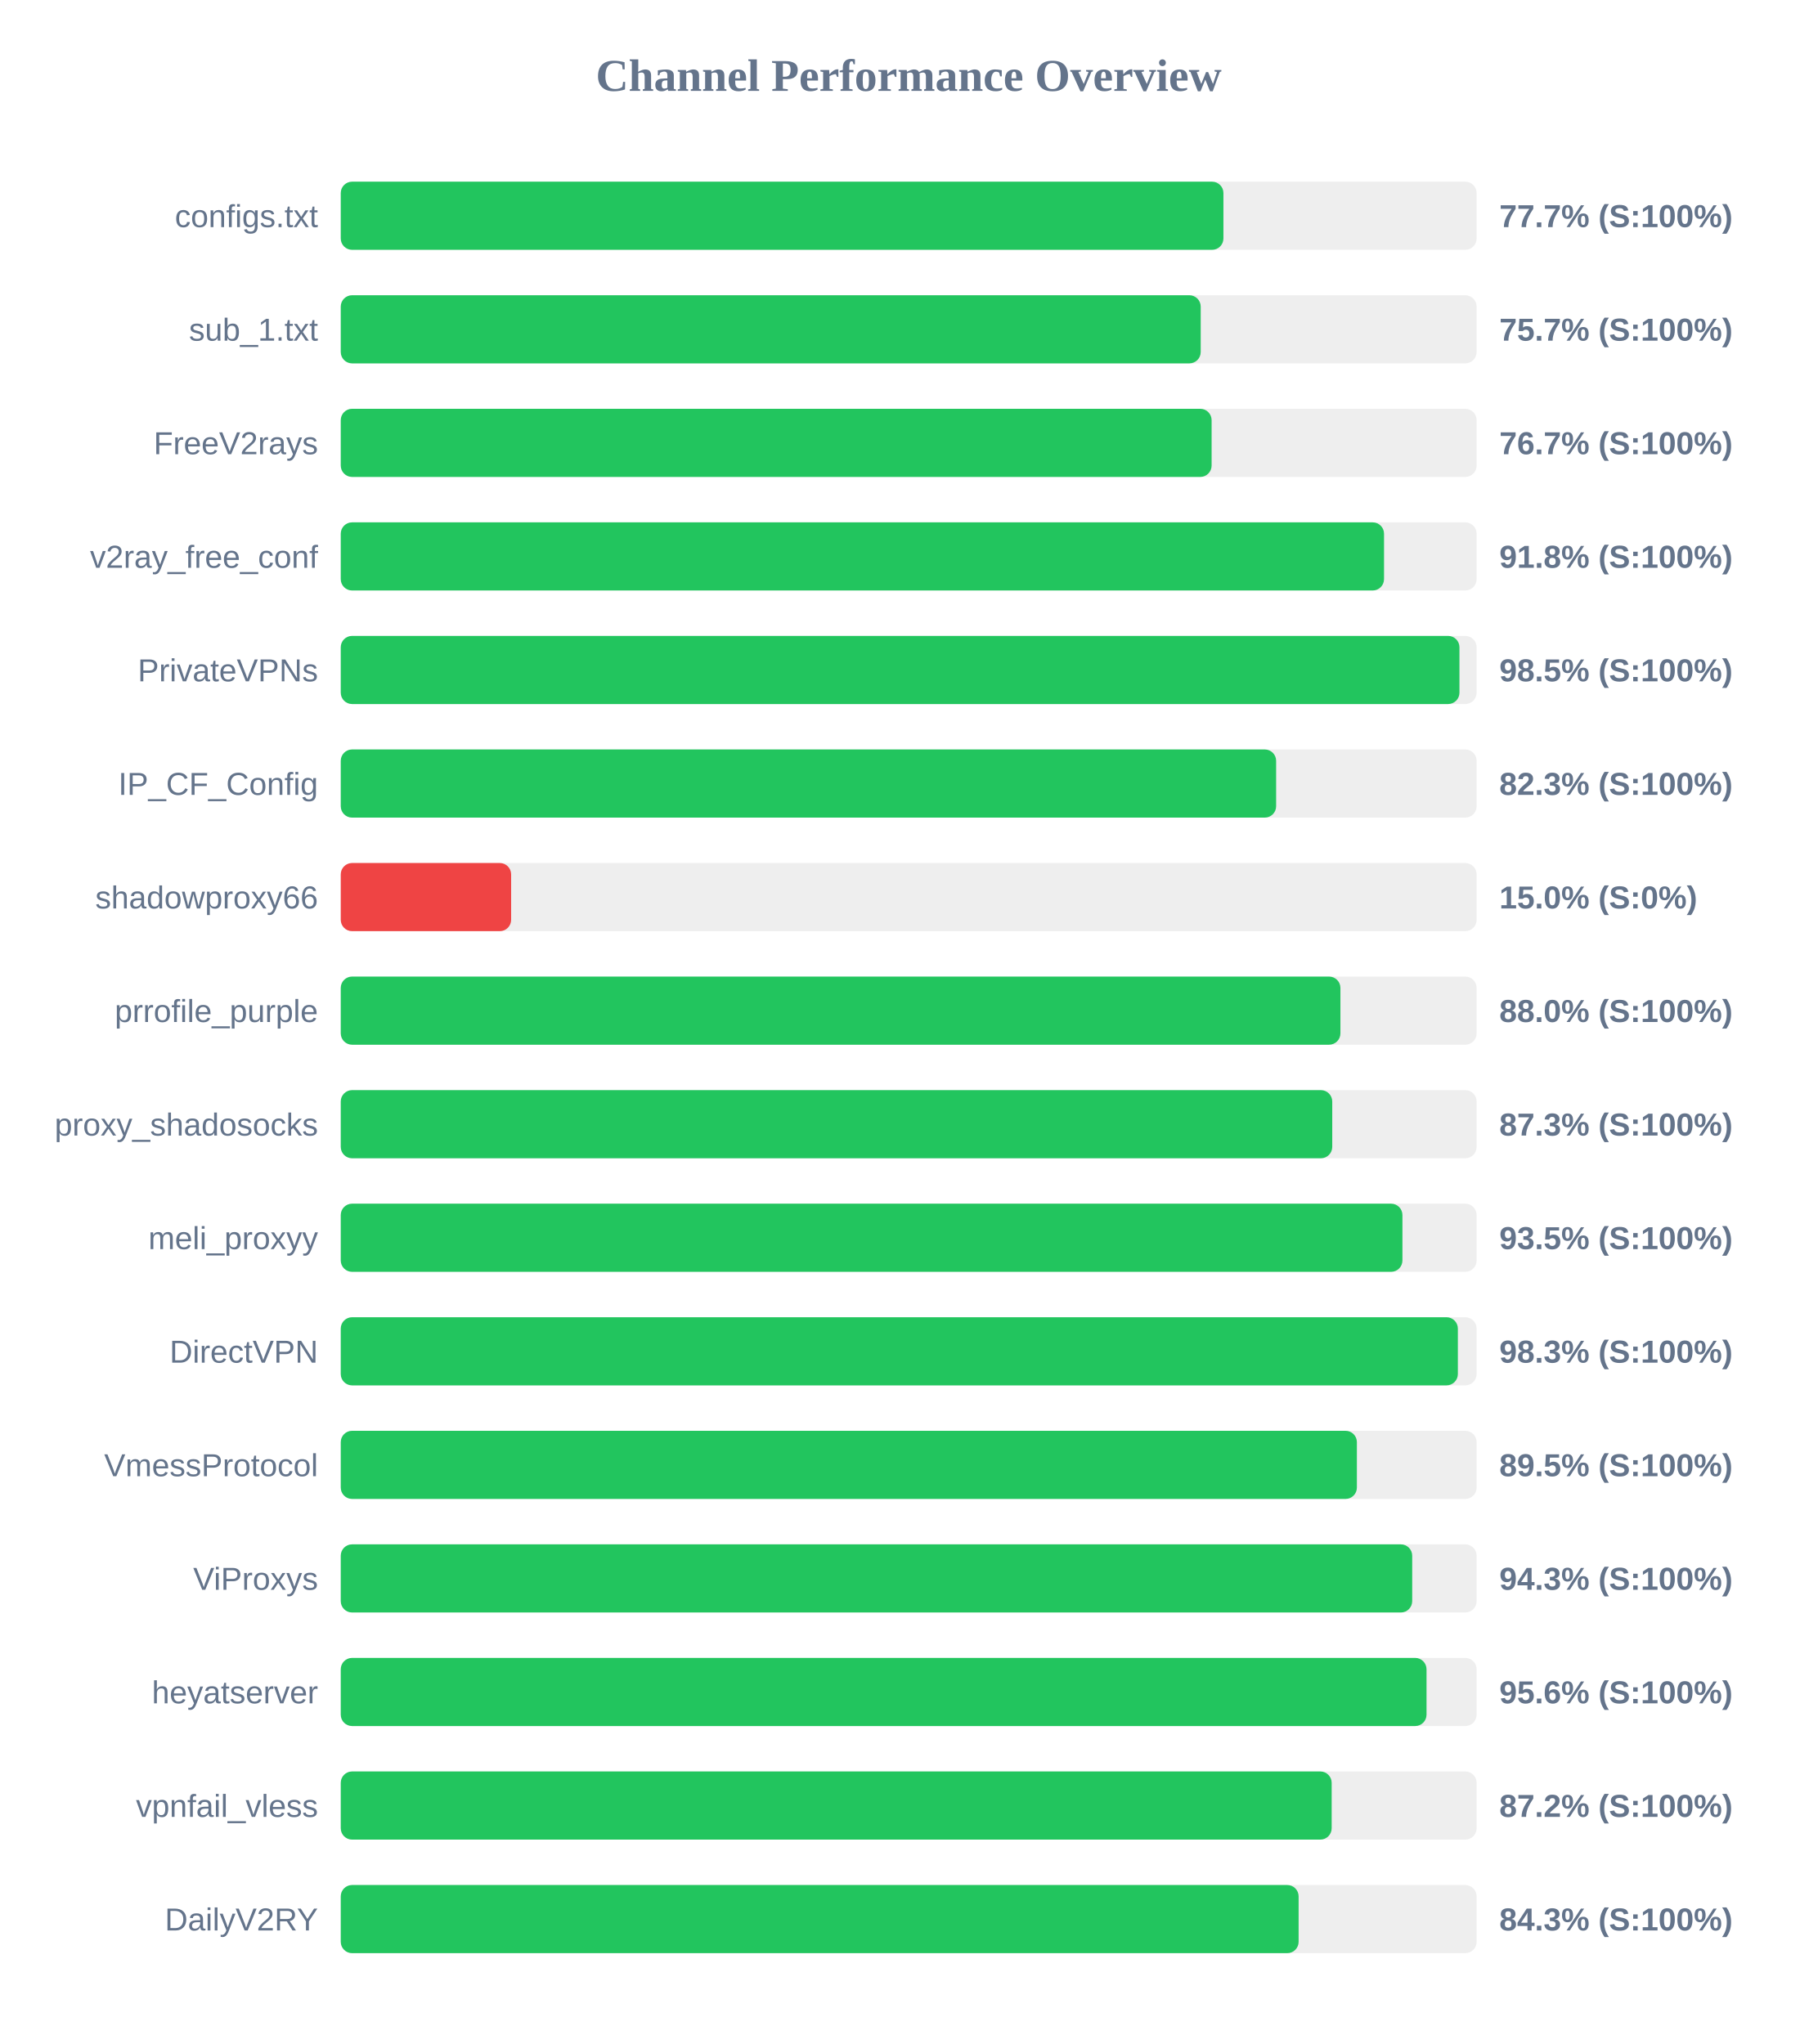
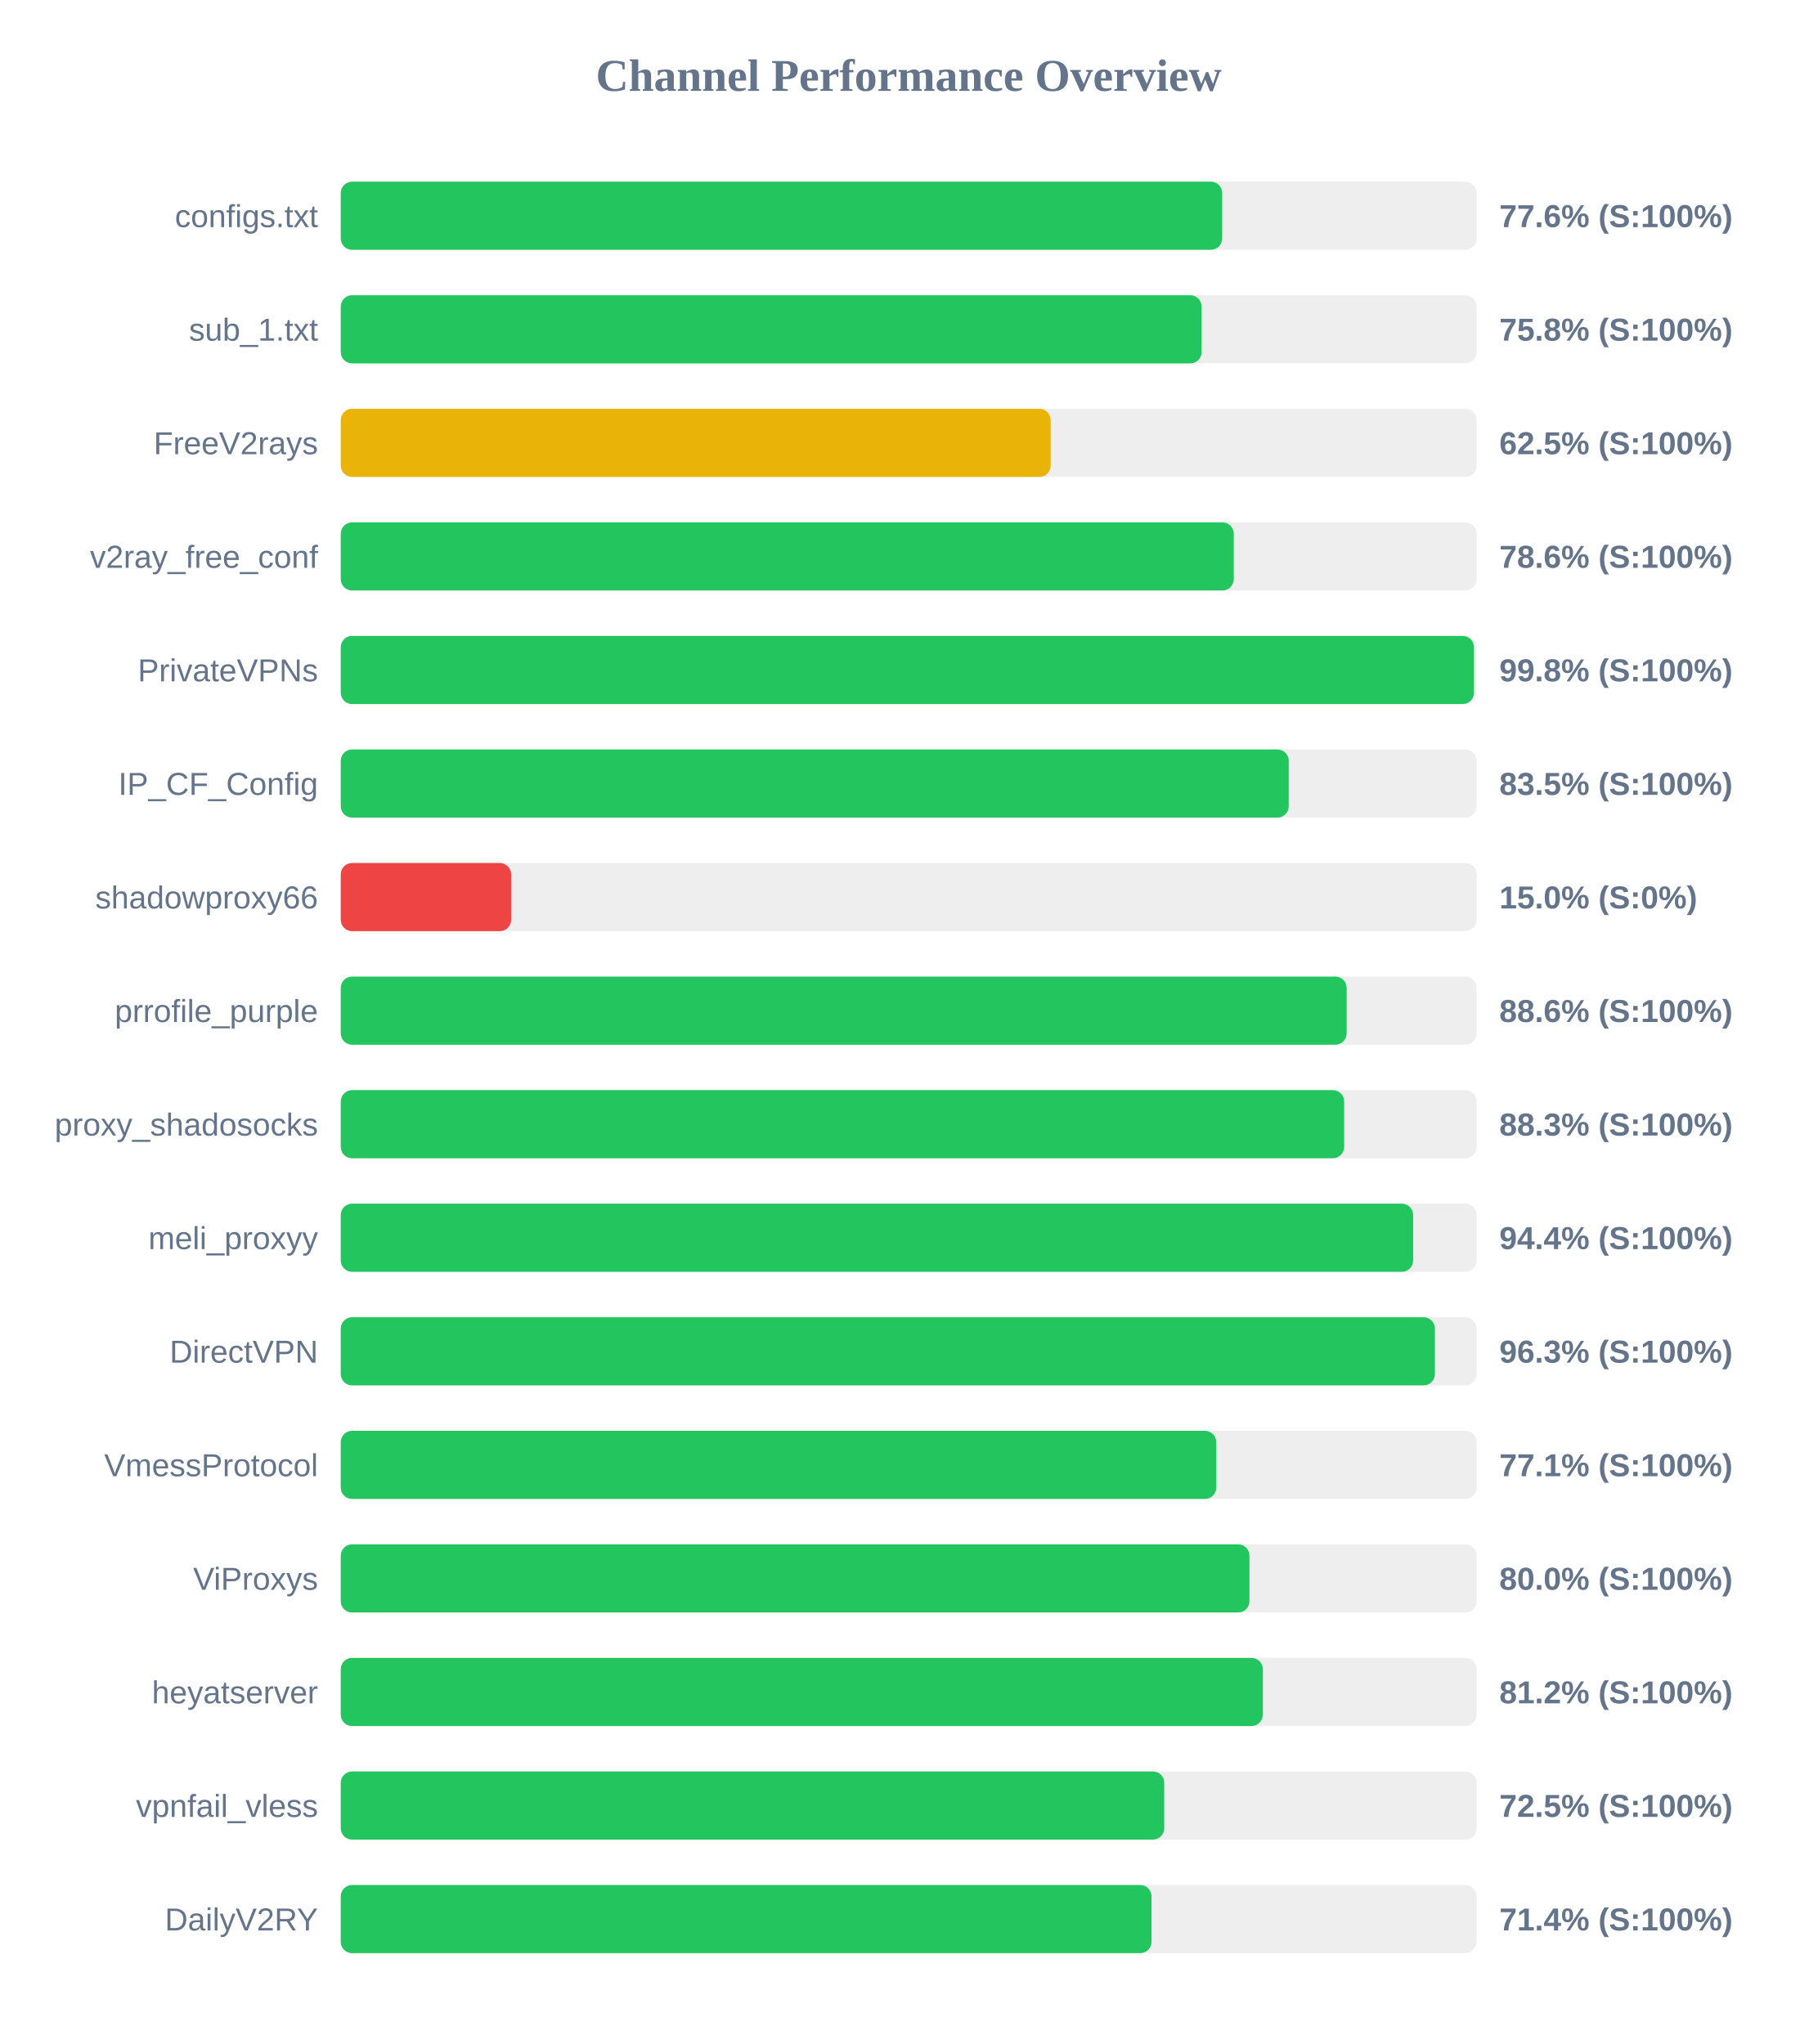
<svg xmlns="http://www.w3.org/2000/svg" width="800" height="900" version="1.1">
  <style>
        .row { font: 14px Arial; fill: #64748b; }
        .score { font: bold 14px Arial; fill: #64748b; }
    </style>
  <text x="400" y="40" text-anchor="middle" font-size="20px" font-weight="bold" fill="#64748b">Channel Performance Overview</text>
  <rect x="150" y="80" width="500" height="30" fill="#eee" rx="5" />
-   <rect x="150" y="80" width="388.55" height="30" fill="#22c55e" rx="5" />
+   <rect x="150" y="80" width="388.0" height="30" fill="#22c55e" rx="5" />
  <text x="140" y="100" text-anchor="end" class="row">configs.txt</text>
-   <text x="660" y="100" text-anchor="start" class="score">77.7% (S:100%)</text>
+   <text x="660" y="100" text-anchor="start" class="score">77.6% (S:100%)</text>
  <rect x="150" y="130" width="500" height="30" fill="#eee" rx="5" />
-   <rect x="150" y="130" width="378.55" height="30" fill="#22c55e" rx="5" />
+   <rect x="150" y="130" width="378.95" height="30" fill="#22c55e" rx="5" />
  <text x="140" y="150" text-anchor="end" class="row">sub_1.txt</text>
-   <text x="660" y="150" text-anchor="start" class="score">75.7% (S:100%)</text>
+   <text x="660" y="150" text-anchor="start" class="score">75.8% (S:100%)</text>
  <rect x="150" y="180" width="500" height="30" fill="#eee" rx="5" />
-   <rect x="150" y="180" width="383.35" height="30" fill="#22c55e" rx="5" />
+   <rect x="150" y="180" width="312.5" height="30" fill="#eab308" rx="5" />
  <text x="140" y="200" text-anchor="end" class="row">FreeV2rays</text>
-   <text x="660" y="200" text-anchor="start" class="score">76.7% (S:100%)</text>
+   <text x="660" y="200" text-anchor="start" class="score">62.5% (S:100%)</text>
  <rect x="150" y="230" width="500" height="30" fill="#eee" rx="5" />
-   <rect x="150" y="230" width="459.25" height="30" fill="#22c55e" rx="5" />
+   <rect x="150" y="230" width="393.1" height="30" fill="#22c55e" rx="5" />
  <text x="140" y="250" text-anchor="end" class="row">v2ray_free_conf</text>
-   <text x="660" y="250" text-anchor="start" class="score">91.8% (S:100%)</text>
+   <text x="660" y="250" text-anchor="start" class="score">78.6% (S:100%)</text>
  <rect x="150" y="280" width="500" height="30" fill="#eee" rx="5" />
-   <rect x="150" y="280" width="492.45" height="30" fill="#22c55e" rx="5" />
+   <rect x="150" y="280" width="498.85" height="30" fill="#22c55e" rx="5" />
  <text x="140" y="300" text-anchor="end" class="row">PrivateVPNs</text>
-   <text x="660" y="300" text-anchor="start" class="score">98.5% (S:100%)</text>
+   <text x="660" y="300" text-anchor="start" class="score">99.8% (S:100%)</text>
  <rect x="150" y="330" width="500" height="30" fill="#eee" rx="5" />
-   <rect x="150" y="330" width="411.75" height="30" fill="#22c55e" rx="5" />
+   <rect x="150" y="330" width="417.3" height="30" fill="#22c55e" rx="5" />
  <text x="140" y="350" text-anchor="end" class="row">IP_CF_Config</text>
-   <text x="660" y="350" text-anchor="start" class="score">82.3% (S:100%)</text>
+   <text x="660" y="350" text-anchor="start" class="score">83.5% (S:100%)</text>
  <rect x="150" y="380" width="500" height="30" fill="#eee" rx="5" />
  <rect x="150" y="380" width="75.0" height="30" fill="#ef4444" rx="5" />
  <text x="140" y="400" text-anchor="end" class="row">shadowproxy66</text>
  <text x="660" y="400" text-anchor="start" class="score">15.0% (S:0%)</text>
  <rect x="150" y="430" width="500" height="30" fill="#eee" rx="5" />
-   <rect x="150" y="430" width="440.05" height="30" fill="#22c55e" rx="5" />
+   <rect x="150" y="430" width="442.8" height="30" fill="#22c55e" rx="5" />
  <text x="140" y="450" text-anchor="end" class="row">prrofile_purple</text>
-   <text x="660" y="450" text-anchor="start" class="score">88.0% (S:100%)</text>
+   <text x="660" y="450" text-anchor="start" class="score">88.6% (S:100%)</text>
  <rect x="150" y="480" width="500" height="30" fill="#eee" rx="5" />
-   <rect x="150" y="480" width="436.45" height="30" fill="#22c55e" rx="5" />
+   <rect x="150" y="480" width="441.7" height="30" fill="#22c55e" rx="5" />
  <text x="140" y="500" text-anchor="end" class="row">proxy_shadosocks</text>
-   <text x="660" y="500" text-anchor="start" class="score">87.3% (S:100%)</text>
+   <text x="660" y="500" text-anchor="start" class="score">88.3% (S:100%)</text>
  <rect x="150" y="530" width="500" height="30" fill="#eee" rx="5" />
-   <rect x="150" y="530" width="467.35" height="30" fill="#22c55e" rx="5" />
+   <rect x="150" y="530" width="472.05" height="30" fill="#22c55e" rx="5" />
  <text x="140" y="550" text-anchor="end" class="row">meli_proxyy</text>
-   <text x="660" y="550" text-anchor="start" class="score">93.5% (S:100%)</text>
+   <text x="660" y="550" text-anchor="start" class="score">94.4% (S:100%)</text>
  <rect x="150" y="580" width="500" height="30" fill="#eee" rx="5" />
-   <rect x="150" y="580" width="491.75" height="30" fill="#22c55e" rx="5" />
+   <rect x="150" y="580" width="481.65" height="30" fill="#22c55e" rx="5" />
  <text x="140" y="600" text-anchor="end" class="row">DirectVPN</text>
-   <text x="660" y="600" text-anchor="start" class="score">98.3% (S:100%)</text>
+   <text x="660" y="600" text-anchor="start" class="score">96.3% (S:100%)</text>
  <rect x="150" y="630" width="500" height="30" fill="#eee" rx="5" />
-   <rect x="150" y="630" width="447.3" height="30" fill="#22c55e" rx="5" />
+   <rect x="150" y="630" width="385.4" height="30" fill="#22c55e" rx="5" />
  <text x="140" y="650" text-anchor="end" class="row">VmessProtocol</text>
-   <text x="660" y="650" text-anchor="start" class="score">89.5% (S:100%)</text>
+   <text x="660" y="650" text-anchor="start" class="score">77.1% (S:100%)</text>
  <rect x="150" y="680" width="500" height="30" fill="#eee" rx="5" />
-   <rect x="150" y="680" width="471.65" height="30" fill="#22c55e" rx="5" />
+   <rect x="150" y="680" width="400.0" height="30" fill="#22c55e" rx="5" />
  <text x="140" y="700" text-anchor="end" class="row">ViProxys</text>
-   <text x="660" y="700" text-anchor="start" class="score">94.3% (S:100%)</text>
+   <text x="660" y="700" text-anchor="start" class="score">80.0% (S:100%)</text>
  <rect x="150" y="730" width="500" height="30" fill="#eee" rx="5" />
-   <rect x="150" y="730" width="477.95" height="30" fill="#22c55e" rx="5" />
+   <rect x="150" y="730" width="405.9" height="30" fill="#22c55e" rx="5" />
  <text x="140" y="750" text-anchor="end" class="row">heyatserver</text>
-   <text x="660" y="750" text-anchor="start" class="score">95.6% (S:100%)</text>
+   <text x="660" y="750" text-anchor="start" class="score">81.2% (S:100%)</text>
  <rect x="150" y="780" width="500" height="30" fill="#eee" rx="5" />
-   <rect x="150" y="780" width="436.2" height="30" fill="#22c55e" rx="5" />
+   <rect x="150" y="780" width="362.5" height="30" fill="#22c55e" rx="5" />
  <text x="140" y="800" text-anchor="end" class="row">vpnfail_vless</text>
-   <text x="660" y="800" text-anchor="start" class="score">87.2% (S:100%)</text>
+   <text x="660" y="800" text-anchor="start" class="score">72.5% (S:100%)</text>
  <rect x="150" y="830" width="500" height="30" fill="#eee" rx="5" />
-   <rect x="150" y="830" width="421.65" height="30" fill="#22c55e" rx="5" />
+   <rect x="150" y="830" width="356.9" height="30" fill="#22c55e" rx="5" />
  <text x="140" y="850" text-anchor="end" class="row">DailyV2RY</text>
-   <text x="660" y="850" text-anchor="start" class="score">84.3% (S:100%)</text>
+   <text x="660" y="850" text-anchor="start" class="score">71.4% (S:100%)</text>
</svg>
